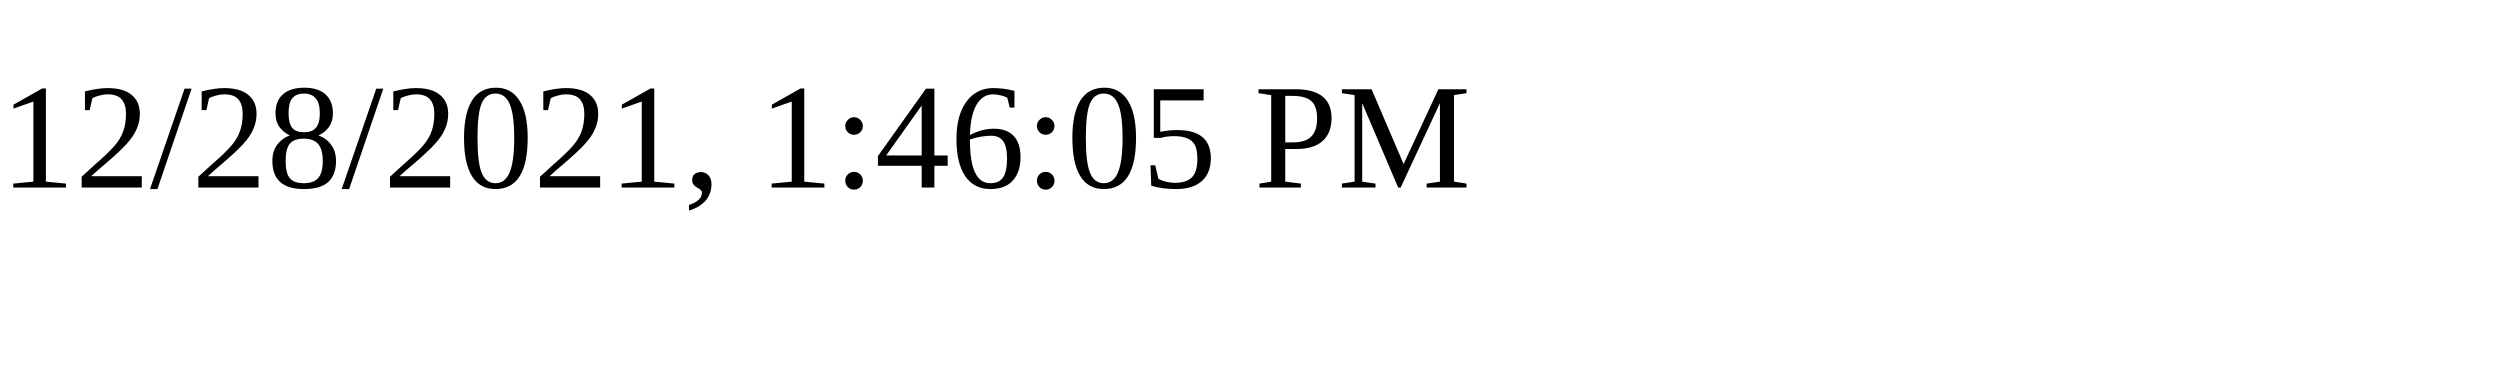
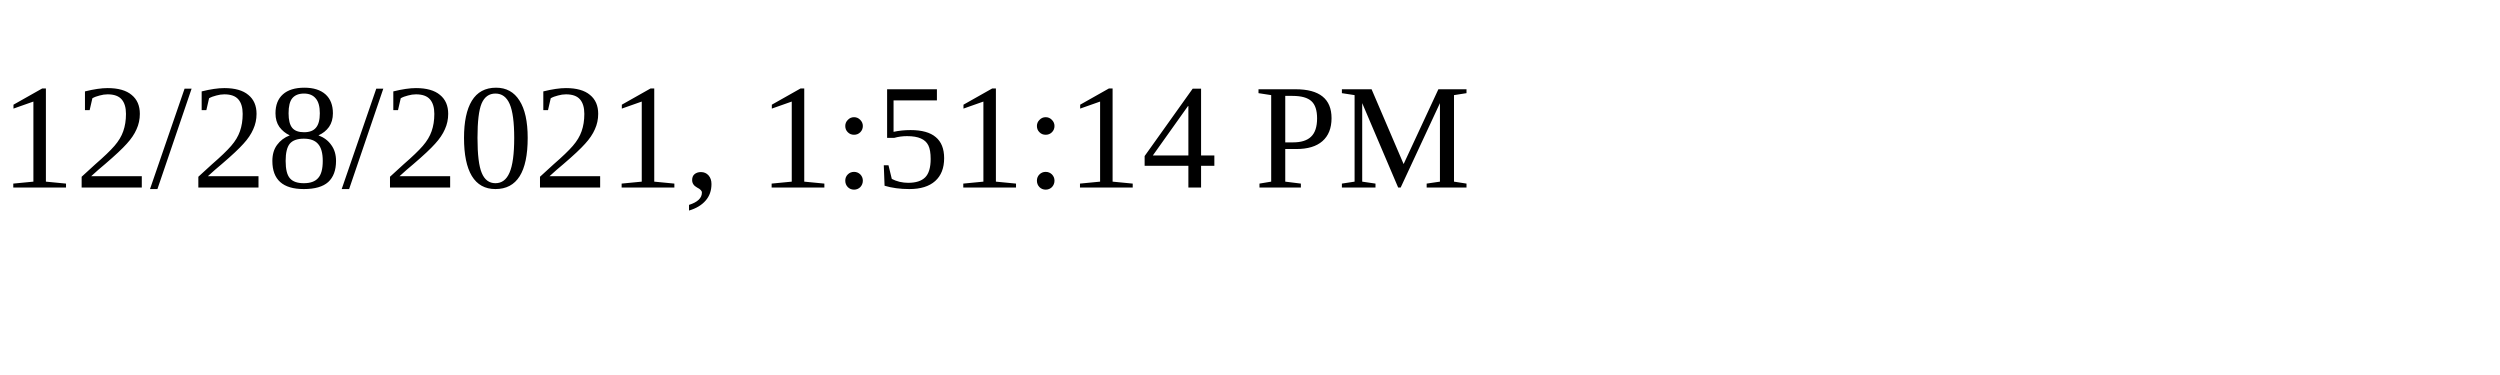
<svg xmlns="http://www.w3.org/2000/svg" height="30" width="200">
-   <text x="0" y="15">12/28/2021, 1:46:05 PM</text>
+   <text x="0" y="15">12/28/2021, 1:51:14 PM</text>
</svg>
